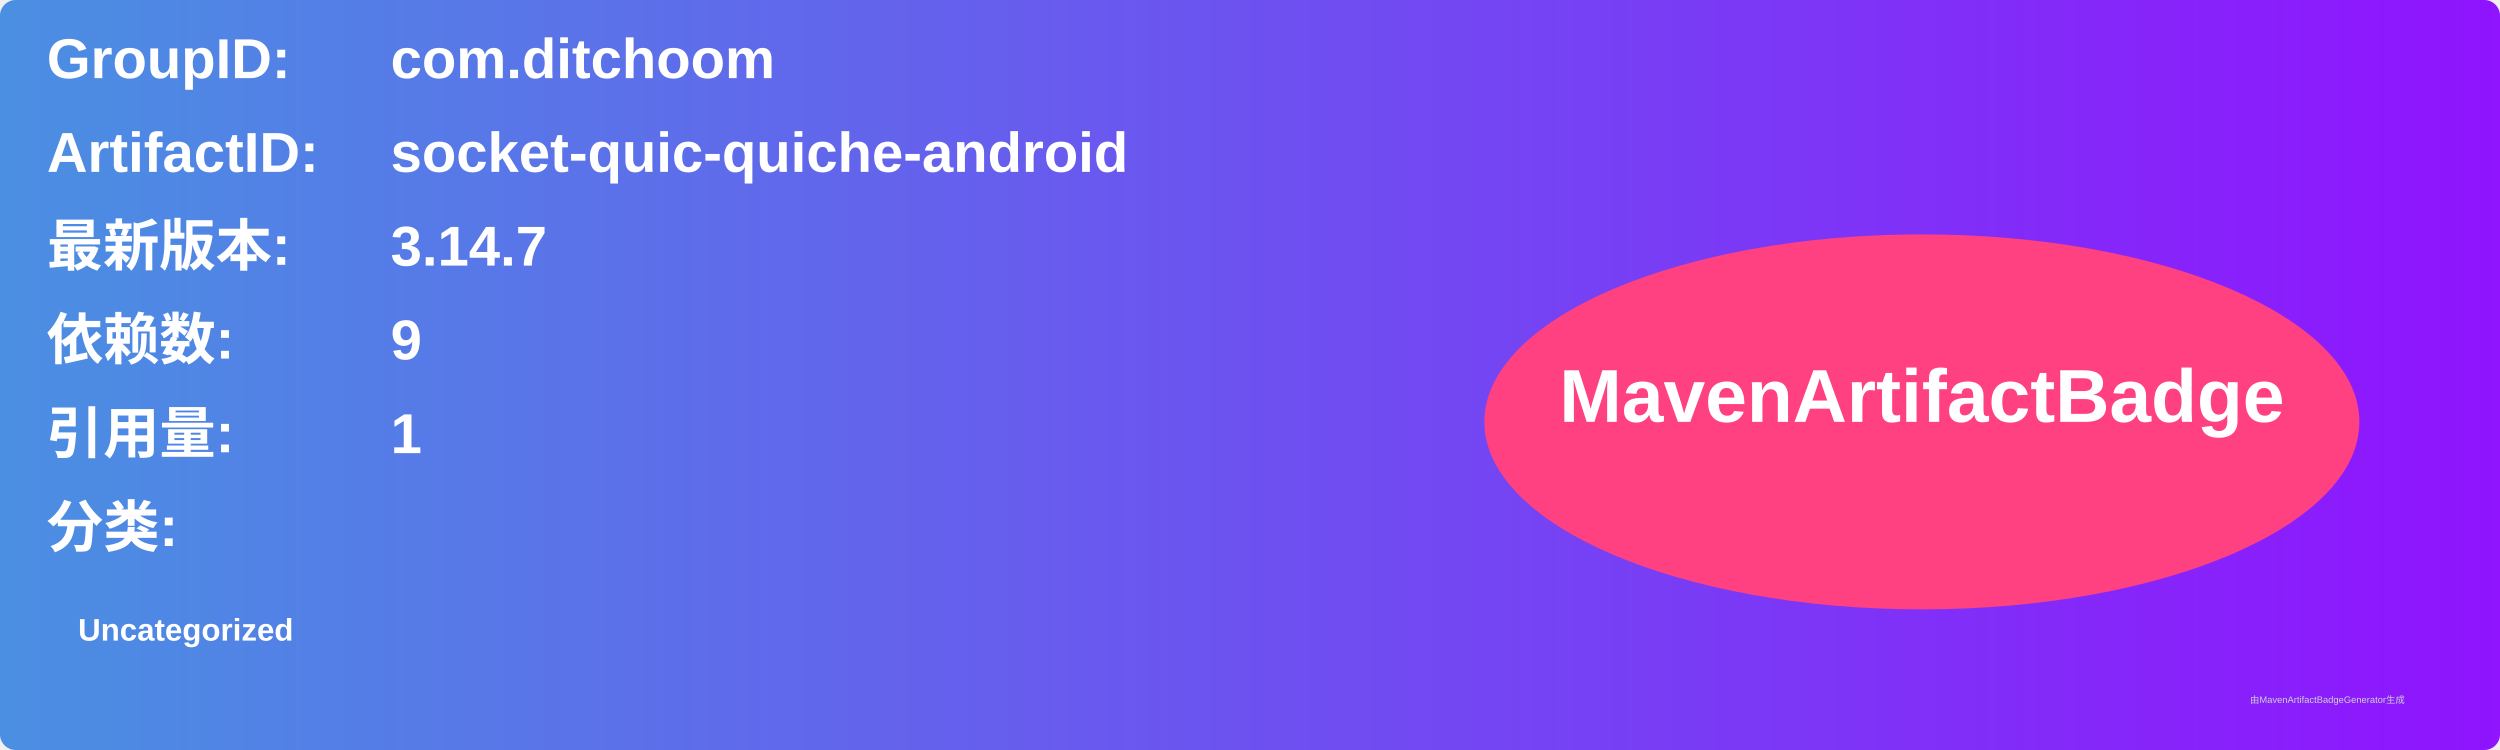
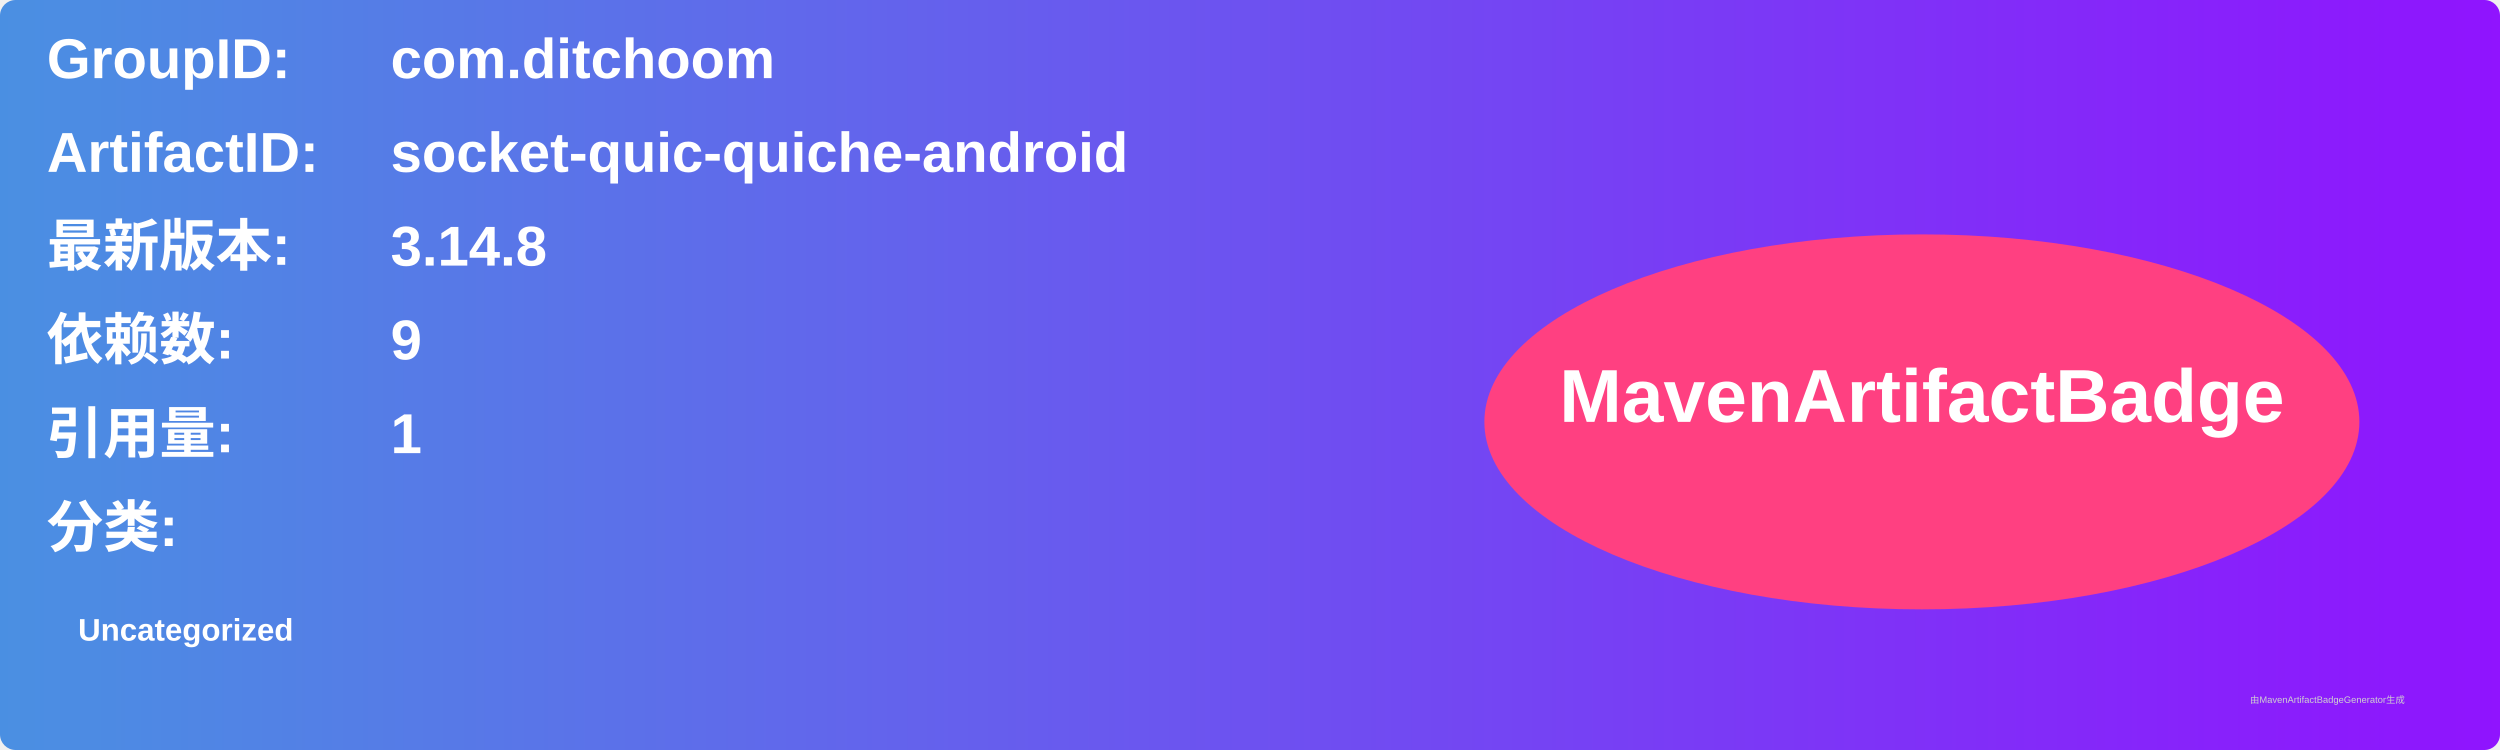
<svg xmlns="http://www.w3.org/2000/svg" width="800" height="240" viewBox="0 0 800 240">
  <linearGradient id="grad" x1="0%" y1="0%" x2="100%" y2="0%">
    <stop offset="0%" stop-color="#4a90e2" />
    <stop offset="100%" stop-color="#9013fe" />
  </linearGradient>
  <rect width="100%" height="100%" rx="5" ry="5" fill="url(#grad)" />
  <g transform="translate(15, 15)">
    <text x="0" y="10" font-family="Arial" font-size="18" fill="white" font-weight="bold" width="260">GroupID:</text>
    <text x="110" y="10" font-family="Arial" font-size="18" fill="white" font-weight="bold" width="460">com.ditchoom</text>
    <text x="0" y="40" font-family="Arial" font-size="18" fill="white" font-weight="bold" width="260">ArtifactID:</text>
    <text x="110" y="40" font-family="Arial" font-size="18" fill="white" font-weight="bold" width="460">socket-quic-quiche-android</text>
    <text x="0" y="70" font-family="Arial" font-size="18" fill="white" font-weight="bold">最新版本:</text>
    <text x="110" y="70" font-family="Arial" font-size="18" fill="white" font-weight="bold">
-       <tspan font-weight="bold">3.14.7</tspan>
+       <tspan font-weight="bold">3.14.8</tspan>
    </text>
    <text x="0" y="100" font-family="Arial" font-size="18" fill="white" font-weight="bold">依赖数: </text>
    <text x="110" y="100" font-family="Arial" font-size="18" fill="white">
      <tspan font-weight="bold">9</tspan>
    </text>
    <text x="0" y="130" font-family="Arial" font-size="18" fill="white" font-weight="bold">引用量: </text>
    <text x="110" y="130" font-family="Arial" font-size="18" fill="white">
      <tspan font-weight="bold">1</tspan>
    </text>
    <text x="0" y="160" font-family="Arial" font-size="18" fill="white" font-weight="bold">分类:</text>
    <text x="10" y="190" font-family="Arial" font-size="10" fill="white">
      <tspan font-weight="bold">Uncategorized</tspan>
    </text>
    <ellipse cx="600" cy="120" rx="140" ry="60" fill="#ff4081" />
    <text x="600" y="120" text-anchor="middle" font-family="Arial" font-size="24" fill="white" font-weight="bold">MavenArtifactBadge</text>
  </g>
  <text x="720" y="225" font-family="Arial" font-size="3" fill="#d0d0d0">由MavenArtifactBadgeGenerator生成</text>
</svg>
